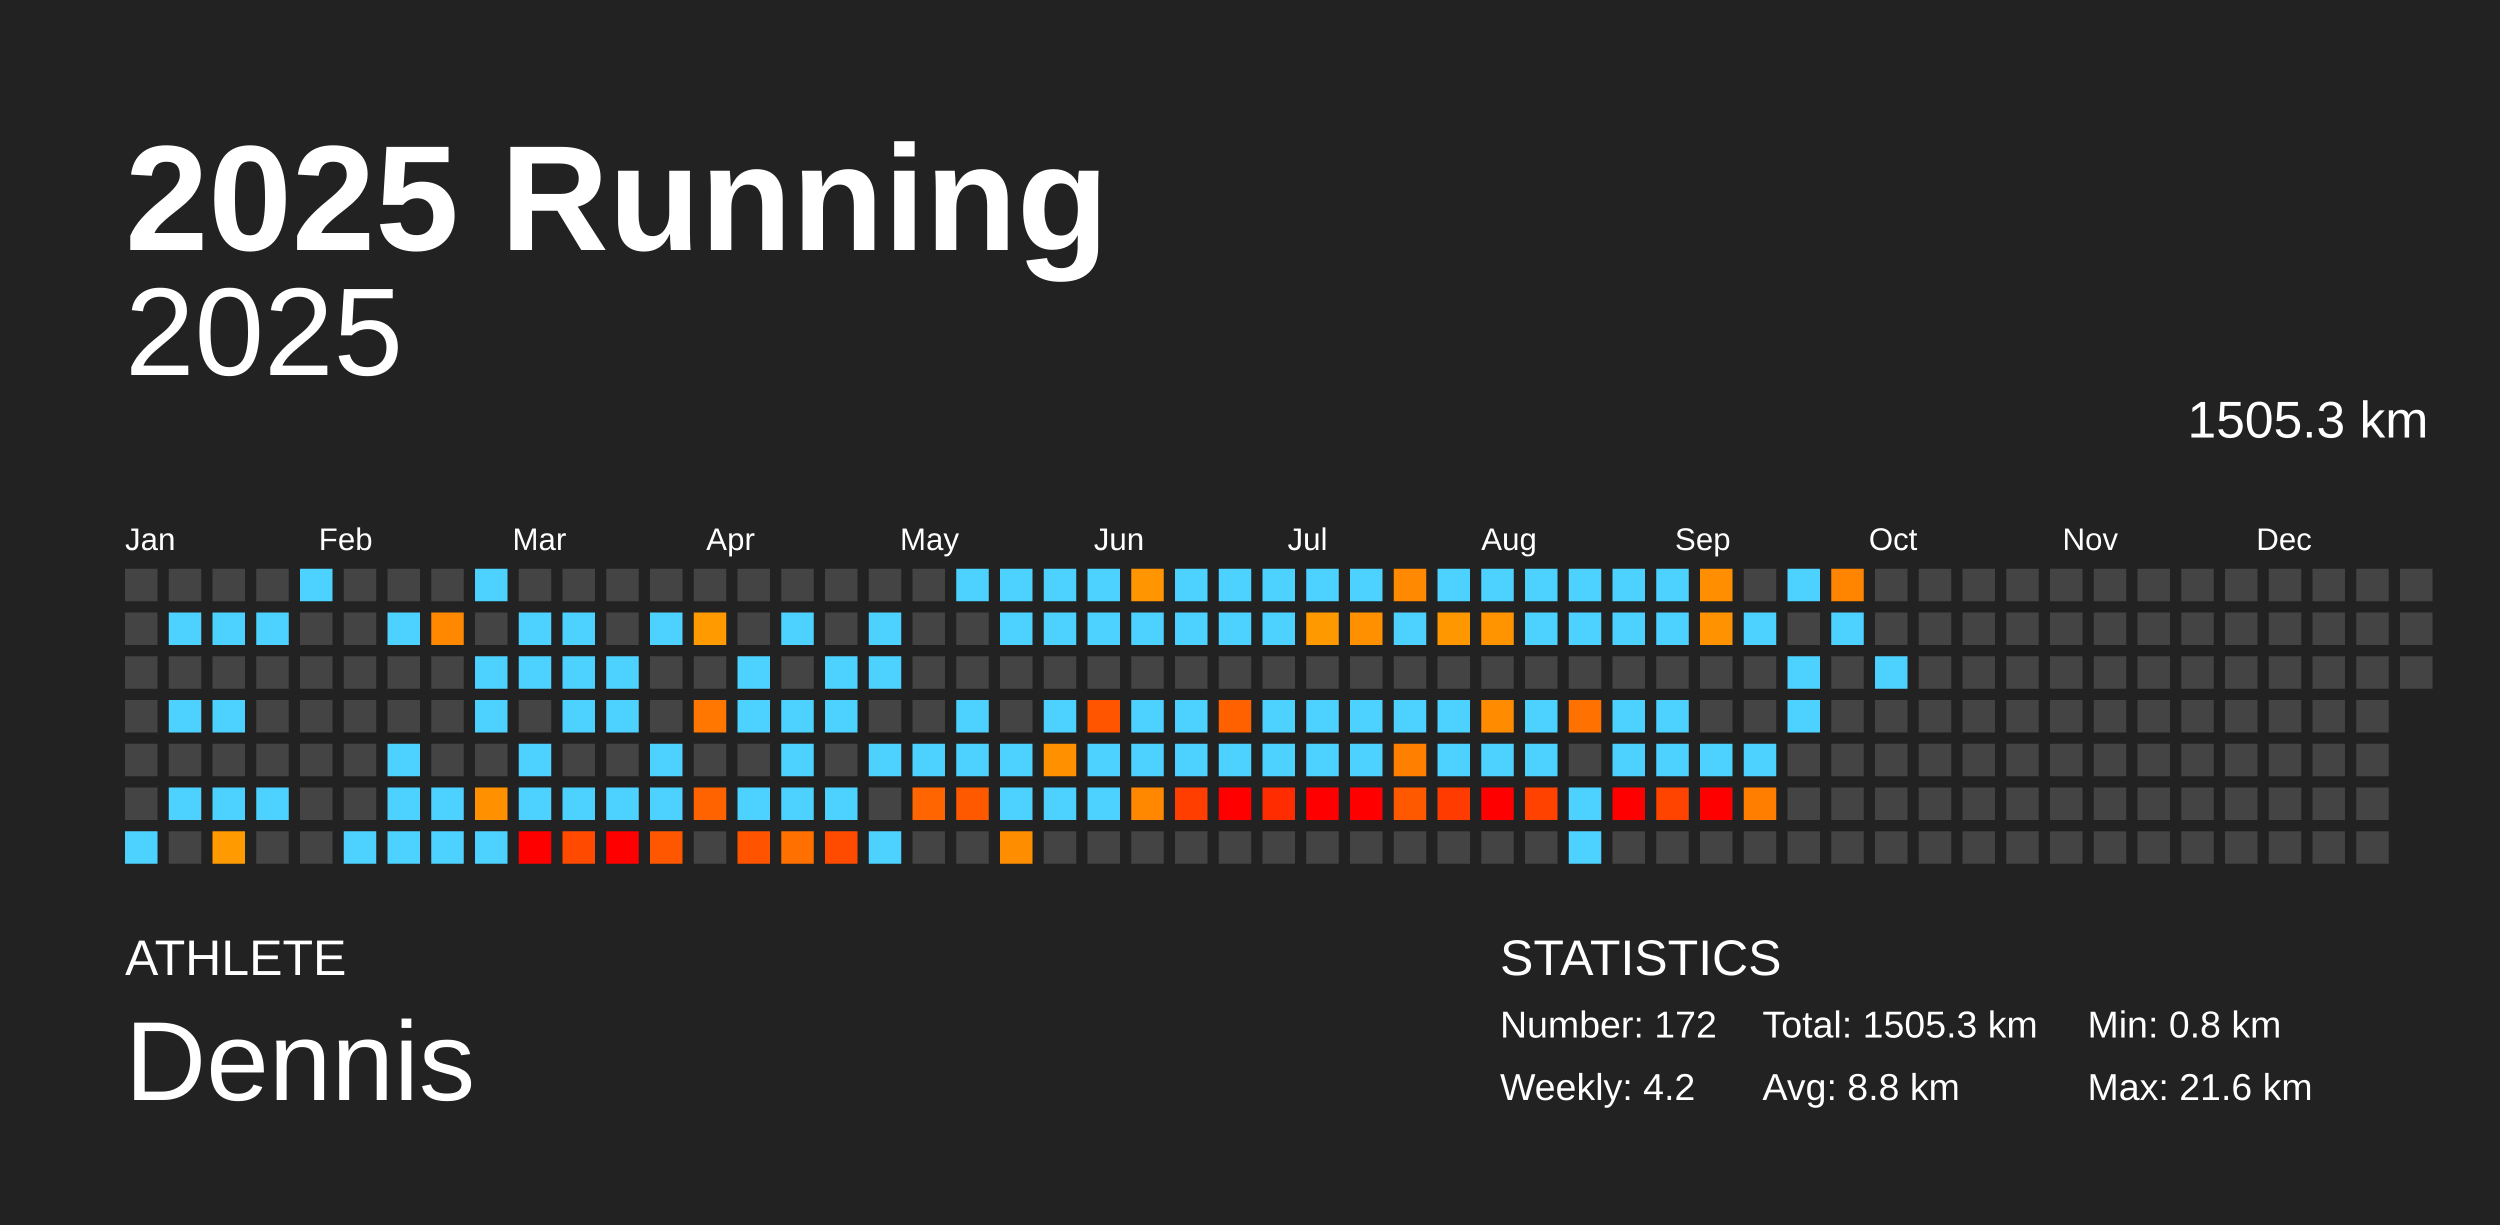
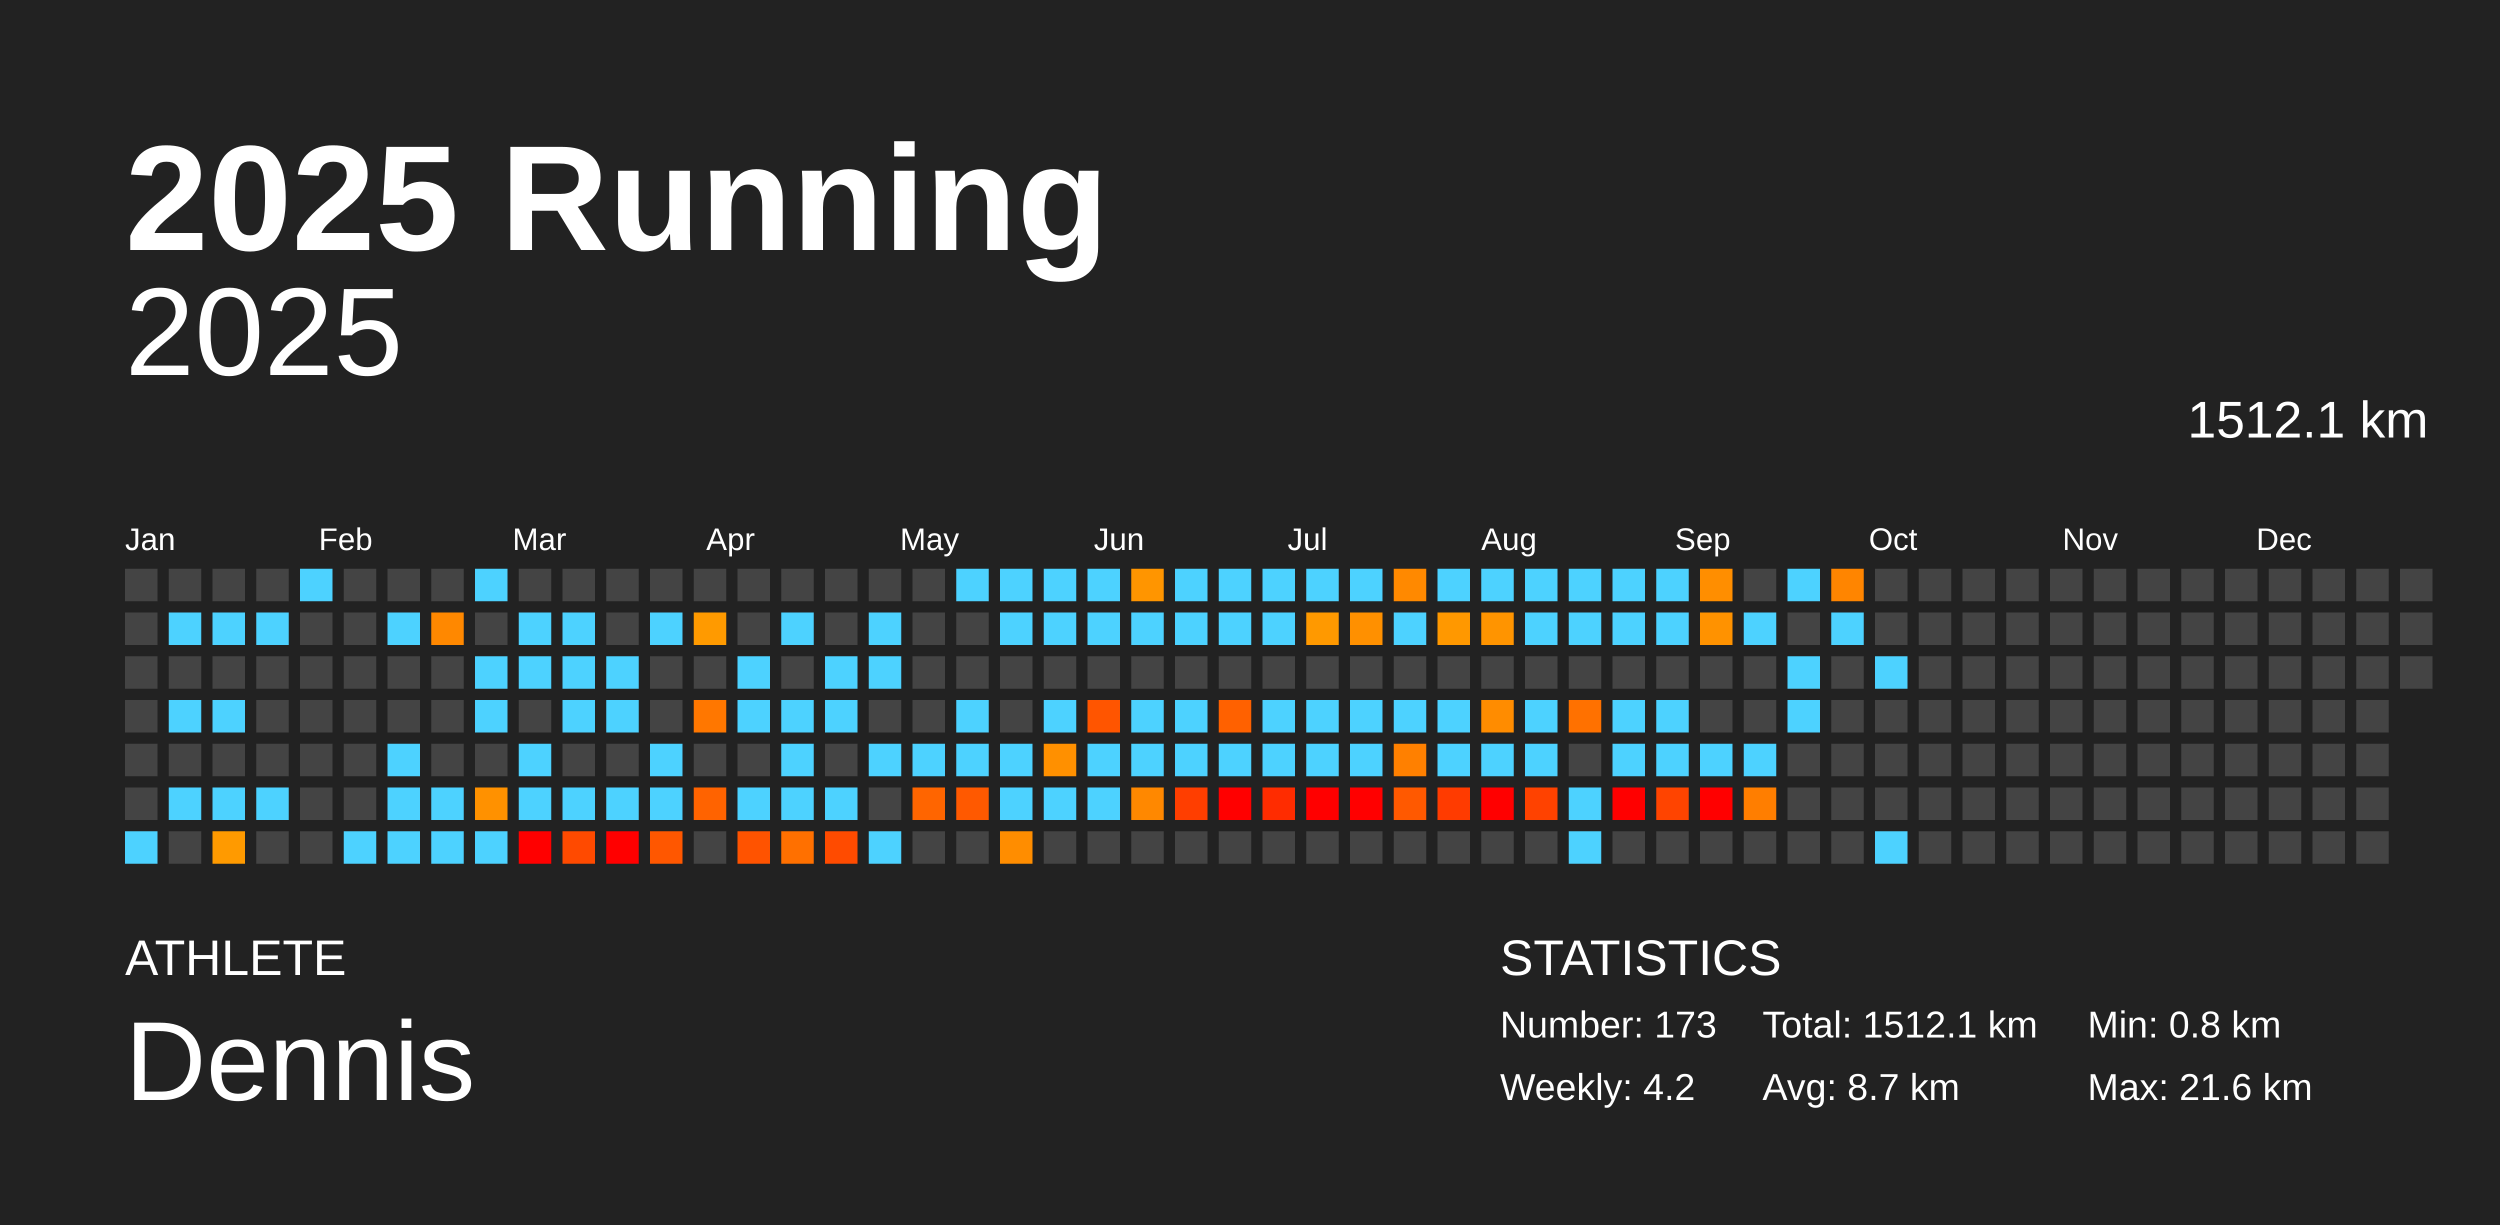
<svg xmlns="http://www.w3.org/2000/svg" baseProfile="full" height="98mm" version="1.1" viewBox="0,0,200,98" width="200mm">
  <defs />
  <rect fill="#222222" height="98" width="200" x="0" y="0" />
  <text fill="#FFFFFF" style="font-size:12px; font-family:Arial; font-weight:bold;" x="10" y="20">2025 Running</text>
  <text fill="#FFFFFF" style="font-size:4px; font-family:Arial" x="10" y="78">ATHLETE</text>
  <text fill="#FFFFFF" style="font-size:9px; font-family:Arial" x="10" y="88">Dennis</text>
  <text fill="#FFFFFF" style="font-size:4px; font-family:Arial" x="120" y="78">STATISTICS</text>
-   <text fill="#FFFFFF" style="font-size:3px; font-family:Arial" x="120" y="83">Number: 172</text>
+   <text fill="#FFFFFF" style="font-size:3px; font-family:Arial" x="120" y="83">Number: 173</text>
  <text fill="#FFFFFF" style="font-size:3px; font-family:Arial" x="120" y="88">Weekly: 4.2</text>
-   <text fill="#FFFFFF" style="font-size:3px; font-family:Arial" x="141" y="83">Total: 1505.3 km</text>
-   <text fill="#FFFFFF" style="font-size:3px; font-family:Arial" x="141" y="88">Avg: 8.8 km</text>
+   <text fill="#FFFFFF" style="font-size:3px; font-family:Arial" x="141" y="83">Total: 1512.1 km</text>
+   <text fill="#FFFFFF" style="font-size:3px; font-family:Arial" x="141" y="88">Avg: 8.7 km</text>
  <text fill="#FFFFFF" style="font-size:3px; font-family:Arial" x="167" y="83">Min: 0.8 km</text>
  <text fill="#FFFFFF" style="font-size:3px; font-family:Arial" x="167" y="88">Max: 21.6 km</text>
  <text alignment-baseline="hanging" fill="#FFFFFF" style="font-size:10.0px; font-family:Arial;" x="10" y="30">2025</text>
-   <text alignment-baseline="hanging" fill="#FFFFFF" style="font-size:4.125px; font-family:Arial;" x="175" y="35">1505.3 km</text>
+   <text alignment-baseline="hanging" fill="#FFFFFF" style="font-size:4.125px; font-family:Arial;" x="175" y="35">1512.1 km</text>
  <text fill="#FFFFFF" style="font-size:2.5px; font-family:Arial" x="10.0" y="44">Jan</text>
  <text fill="#FFFFFF" style="font-size:2.5px; font-family:Arial" x="25.5" y="44">Feb</text>
  <text fill="#FFFFFF" style="font-size:2.5px; font-family:Arial" x="41.0" y="44">Mar</text>
  <text fill="#FFFFFF" style="font-size:2.5px; font-family:Arial" x="56.5" y="44">Apr</text>
  <text fill="#FFFFFF" style="font-size:2.5px; font-family:Arial" x="72.0" y="44">May</text>
  <text fill="#FFFFFF" style="font-size:2.5px; font-family:Arial" x="87.5" y="44">Jun</text>
  <text fill="#FFFFFF" style="font-size:2.5px; font-family:Arial" x="103.0" y="44">Jul</text>
  <text fill="#FFFFFF" style="font-size:2.5px; font-family:Arial" x="118.5" y="44">Aug</text>
  <text fill="#FFFFFF" style="font-size:2.5px; font-family:Arial" x="134.0" y="44">Sep</text>
  <text fill="#FFFFFF" style="font-size:2.5px; font-family:Arial" x="149.5" y="44">Oct</text>
  <text fill="#FFFFFF" style="font-size:2.5px; font-family:Arial" x="165.0" y="44">Nov</text>
  <text fill="#FFFFFF" style="font-size:2.5px; font-family:Arial" x="180.5" y="44">Dec</text>
  <rect fill="#444444" height="2.6" width="2.6" x="10.0" y="45.5" />
  <rect fill="#444444" height="2.6" width="2.6" x="10.0" y="49.0" />
  <rect fill="#444444" height="2.6" width="2.6" x="10.0" y="52.5" />
  <rect fill="#444444" height="2.6" width="2.6" x="10.0" y="56.0" />
  <rect fill="#444444" height="2.6" width="2.6" x="10.0" y="59.5" />
  <rect fill="#444444" height="2.6" width="2.6" x="10.0" y="63.0" />
  <rect fill="#4dd2ff" height="2.6" width="2.6" x="10.0" y="66.5" />
  <rect fill="#444444" height="2.6" width="2.6" x="13.5" y="45.5" />
  <rect fill="#4dd2ff" height="2.6" width="2.6" x="13.5" y="49.0" />
  <rect fill="#444444" height="2.6" width="2.6" x="13.5" y="52.5" />
  <rect fill="#4dd2ff" height="2.6" width="2.6" x="13.5" y="56.0" />
  <rect fill="#444444" height="2.6" width="2.6" x="13.5" y="59.5" />
  <rect fill="#4dd2ff" height="2.6" width="2.6" x="13.5" y="63.0" />
  <rect fill="#444444" height="2.6" width="2.6" x="13.5" y="66.5" />
  <rect fill="#444444" height="2.6" width="2.6" x="17.0" y="45.5" />
  <rect fill="#4dd2ff" height="2.6" width="2.6" x="17.0" y="49.0" />
  <rect fill="#444444" height="2.6" width="2.6" x="17.0" y="52.5" />
  <rect fill="#4dd2ff" height="2.6" width="2.6" x="17.0" y="56.0" />
  <rect fill="#444444" height="2.6" width="2.6" x="17.0" y="59.5" />
  <rect fill="#4dd2ff" height="2.6" width="2.6" x="17.0" y="63.0" />
  <rect fill="#ff9a00" height="2.6" width="2.6" x="17.0" y="66.5" />
  <rect fill="#444444" height="2.6" width="2.6" x="20.5" y="45.5" />
  <rect fill="#4dd2ff" height="2.6" width="2.6" x="20.5" y="49.0" />
  <rect fill="#444444" height="2.6" width="2.6" x="20.5" y="52.5" />
  <rect fill="#444444" height="2.6" width="2.6" x="20.5" y="56.0" />
  <rect fill="#444444" height="2.6" width="2.6" x="20.5" y="59.5" />
  <rect fill="#4dd2ff" height="2.6" width="2.6" x="20.5" y="63.0" />
  <rect fill="#444444" height="2.6" width="2.6" x="20.5" y="66.5" />
  <rect fill="#4dd2ff" height="2.6" width="2.6" x="24.0" y="45.5" />
  <rect fill="#444444" height="2.6" width="2.6" x="24.0" y="49.0" />
  <rect fill="#444444" height="2.6" width="2.6" x="24.0" y="52.5" />
  <rect fill="#444444" height="2.6" width="2.6" x="24.0" y="56.0" />
  <rect fill="#444444" height="2.6" width="2.6" x="24.0" y="59.5" />
  <rect fill="#444444" height="2.6" width="2.6" x="24.0" y="63.0" />
  <rect fill="#444444" height="2.6" width="2.6" x="24.0" y="66.5" />
  <rect fill="#444444" height="2.6" width="2.6" x="27.5" y="45.5" />
  <rect fill="#444444" height="2.6" width="2.6" x="27.5" y="49.0" />
  <rect fill="#444444" height="2.6" width="2.6" x="27.5" y="52.5" />
  <rect fill="#444444" height="2.6" width="2.6" x="27.5" y="56.0" />
  <rect fill="#444444" height="2.6" width="2.6" x="27.5" y="59.5" />
  <rect fill="#444444" height="2.6" width="2.6" x="27.5" y="63.0" />
  <rect fill="#4dd2ff" height="2.6" width="2.6" x="27.5" y="66.5" />
  <rect fill="#444444" height="2.6" width="2.6" x="31.0" y="45.5" />
  <rect fill="#4dd2ff" height="2.6" width="2.6" x="31.0" y="49.0" />
  <rect fill="#444444" height="2.6" width="2.6" x="31.0" y="52.5" />
  <rect fill="#444444" height="2.6" width="2.6" x="31.0" y="56.0" />
  <rect fill="#4dd2ff" height="2.6" width="2.6" x="31.0" y="59.5" />
  <rect fill="#4dd2ff" height="2.6" width="2.6" x="31.0" y="63.0" />
  <rect fill="#4dd2ff" height="2.6" width="2.6" x="31.0" y="66.5" />
  <rect fill="#444444" height="2.6" width="2.6" x="34.5" y="45.5" />
  <rect fill="#ff8800" height="2.6" width="2.6" x="34.5" y="49.0" />
  <rect fill="#444444" height="2.6" width="2.6" x="34.5" y="52.5" />
  <rect fill="#444444" height="2.6" width="2.6" x="34.5" y="56.0" />
  <rect fill="#444444" height="2.6" width="2.6" x="34.5" y="59.5" />
  <rect fill="#4dd2ff" height="2.6" width="2.6" x="34.5" y="63.0" />
  <rect fill="#4dd2ff" height="2.6" width="2.6" x="34.5" y="66.5" />
  <rect fill="#4dd2ff" height="2.6" width="2.6" x="38.0" y="45.5" />
  <rect fill="#444444" height="2.6" width="2.6" x="38.0" y="49.0" />
  <rect fill="#4dd2ff" height="2.6" width="2.6" x="38.0" y="52.5" />
  <rect fill="#4dd2ff" height="2.6" width="2.6" x="38.0" y="56.0" />
  <rect fill="#444444" height="2.6" width="2.6" x="38.0" y="59.5" />
  <rect fill="#ff9100" height="2.6" width="2.6" x="38.0" y="63.0" />
  <rect fill="#4dd2ff" height="2.6" width="2.6" x="38.0" y="66.5" />
  <rect fill="#444444" height="2.6" width="2.6" x="41.5" y="45.5" />
  <rect fill="#4dd2ff" height="2.6" width="2.6" x="41.5" y="49.0" />
  <rect fill="#4dd2ff" height="2.6" width="2.6" x="41.5" y="52.5" />
  <rect fill="#444444" height="2.6" width="2.6" x="41.5" y="56.0" />
  <rect fill="#4dd2ff" height="2.6" width="2.6" x="41.5" y="59.5" />
  <rect fill="#4dd2ff" height="2.6" width="2.6" x="41.5" y="63.0" />
  <rect fill="red" height="2.6" width="2.6" x="41.5" y="66.5" />
  <rect fill="#444444" height="2.6" width="2.6" x="45.0" y="45.5" />
  <rect fill="#4dd2ff" height="2.6" width="2.6" x="45.0" y="49.0" />
  <rect fill="#4dd2ff" height="2.6" width="2.6" x="45.0" y="52.5" />
  <rect fill="#4dd2ff" height="2.6" width="2.6" x="45.0" y="56.0" />
  <rect fill="#444444" height="2.6" width="2.6" x="45.0" y="59.5" />
  <rect fill="#4dd2ff" height="2.6" width="2.6" x="45.0" y="63.0" />
  <rect fill="#ff4a00" height="2.6" width="2.6" x="45.0" y="66.5" />
  <rect fill="#444444" height="2.6" width="2.6" x="48.5" y="45.5" />
  <rect fill="#444444" height="2.6" width="2.6" x="48.5" y="49.0" />
  <rect fill="#4dd2ff" height="2.6" width="2.6" x="48.5" y="52.5" />
  <rect fill="#4dd2ff" height="2.6" width="2.6" x="48.5" y="56.0" />
  <rect fill="#444444" height="2.6" width="2.6" x="48.5" y="59.5" />
  <rect fill="#4dd2ff" height="2.6" width="2.6" x="48.5" y="63.0" />
  <rect fill="red" height="2.6" width="2.6" x="48.5" y="66.5" />
  <rect fill="#444444" height="2.6" width="2.6" x="52.0" y="45.5" />
  <rect fill="#4dd2ff" height="2.6" width="2.6" x="52.0" y="49.0" />
  <rect fill="#444444" height="2.6" width="2.6" x="52.0" y="52.5" />
  <rect fill="#444444" height="2.6" width="2.6" x="52.0" y="56.0" />
  <rect fill="#4dd2ff" height="2.6" width="2.6" x="52.0" y="59.5" />
  <rect fill="#4dd2ff" height="2.6" width="2.6" x="52.0" y="63.0" />
  <rect fill="#ff5700" height="2.6" width="2.6" x="52.0" y="66.5" />
  <rect fill="#444444" height="2.6" width="2.6" x="55.5" y="45.5" />
  <rect fill="#ff9a00" height="2.6" width="2.6" x="55.5" y="49.0" />
  <rect fill="#444444" height="2.6" width="2.6" x="55.5" y="52.5" />
  <rect fill="#ff7700" height="2.6" width="2.6" x="55.5" y="56.0" />
  <rect fill="#444444" height="2.6" width="2.6" x="55.5" y="59.5" />
  <rect fill="#ff6300" height="2.6" width="2.6" x="55.5" y="63.0" />
  <rect fill="#444444" height="2.6" width="2.6" x="55.5" y="66.5" />
  <rect fill="#444444" height="2.6" width="2.6" x="59.0" y="45.5" />
  <rect fill="#444444" height="2.6" width="2.6" x="59.0" y="49.0" />
  <rect fill="#4dd2ff" height="2.6" width="2.6" x="59.0" y="52.5" />
  <rect fill="#4dd2ff" height="2.6" width="2.6" x="59.0" y="56.0" />
  <rect fill="#444444" height="2.6" width="2.6" x="59.0" y="59.5" />
  <rect fill="#4dd2ff" height="2.6" width="2.6" x="59.0" y="63.0" />
  <rect fill="#ff5300" height="2.6" width="2.6" x="59.0" y="66.5" />
  <rect fill="#444444" height="2.6" width="2.6" x="62.5" y="45.5" />
  <rect fill="#4dd2ff" height="2.6" width="2.6" x="62.5" y="49.0" />
  <rect fill="#444444" height="2.6" width="2.6" x="62.5" y="52.5" />
  <rect fill="#4dd2ff" height="2.6" width="2.6" x="62.5" y="56.0" />
  <rect fill="#4dd2ff" height="2.6" width="2.6" x="62.5" y="59.5" />
  <rect fill="#4dd2ff" height="2.6" width="2.6" x="62.5" y="63.0" />
  <rect fill="#ff7000" height="2.6" width="2.6" x="62.5" y="66.5" />
  <rect fill="#444444" height="2.6" width="2.6" x="66.0" y="45.5" />
  <rect fill="#444444" height="2.6" width="2.6" x="66.0" y="49.0" />
  <rect fill="#4dd2ff" height="2.6" width="2.6" x="66.0" y="52.5" />
  <rect fill="#4dd2ff" height="2.6" width="2.6" x="66.0" y="56.0" />
  <rect fill="#444444" height="2.6" width="2.6" x="66.0" y="59.5" />
  <rect fill="#4dd2ff" height="2.6" width="2.6" x="66.0" y="63.0" />
  <rect fill="#ff4b00" height="2.6" width="2.6" x="66.0" y="66.5" />
  <rect fill="#444444" height="2.6" width="2.6" x="69.5" y="45.5" />
  <rect fill="#4dd2ff" height="2.6" width="2.6" x="69.5" y="49.0" />
  <rect fill="#4dd2ff" height="2.6" width="2.6" x="69.5" y="52.5" />
  <rect fill="#444444" height="2.6" width="2.6" x="69.5" y="56.0" />
  <rect fill="#4dd2ff" height="2.6" width="2.6" x="69.5" y="59.5" />
  <rect fill="#444444" height="2.6" width="2.6" x="69.5" y="63.0" />
  <rect fill="#4dd2ff" height="2.6" width="2.6" x="69.5" y="66.5" />
  <rect fill="#444444" height="2.6" width="2.6" x="73.0" y="45.5" />
  <rect fill="#444444" height="2.6" width="2.6" x="73.0" y="49.0" />
  <rect fill="#444444" height="2.6" width="2.6" x="73.0" y="52.5" />
  <rect fill="#444444" height="2.6" width="2.6" x="73.0" y="56.0" />
  <rect fill="#4dd2ff" height="2.6" width="2.6" x="73.0" y="59.5" />
  <rect fill="#ff6500" height="2.6" width="2.6" x="73.0" y="63.0" />
  <rect fill="#444444" height="2.6" width="2.6" x="73.0" y="66.5" />
  <rect fill="#4dd2ff" height="2.6" width="2.6" x="76.5" y="45.5" />
  <rect fill="#444444" height="2.6" width="2.6" x="76.5" y="49.0" />
  <rect fill="#444444" height="2.6" width="2.6" x="76.5" y="52.5" />
  <rect fill="#4dd2ff" height="2.6" width="2.6" x="76.5" y="56.0" />
  <rect fill="#4dd2ff" height="2.6" width="2.6" x="76.5" y="59.5" />
  <rect fill="#ff5900" height="2.6" width="2.6" x="76.5" y="63.0" />
  <rect fill="#444444" height="2.6" width="2.6" x="76.5" y="66.5" />
  <rect fill="#4dd2ff" height="2.6" width="2.6" x="80.0" y="45.5" />
  <rect fill="#4dd2ff" height="2.6" width="2.6" x="80.0" y="49.0" />
  <rect fill="#444444" height="2.6" width="2.6" x="80.0" y="52.5" />
  <rect fill="#444444" height="2.6" width="2.6" x="80.0" y="56.0" />
  <rect fill="#4dd2ff" height="2.6" width="2.6" x="80.0" y="59.5" />
  <rect fill="#4dd2ff" height="2.6" width="2.6" x="80.0" y="63.0" />
  <rect fill="#ff8d00" height="2.6" width="2.6" x="80.0" y="66.5" />
  <rect fill="#4dd2ff" height="2.6" width="2.6" x="83.5" y="45.5" />
  <rect fill="#4dd2ff" height="2.6" width="2.6" x="83.5" y="49.0" />
  <rect fill="#444444" height="2.6" width="2.6" x="83.5" y="52.5" />
  <rect fill="#4dd2ff" height="2.6" width="2.6" x="83.5" y="56.0" />
  <rect fill="#ff9000" height="2.6" width="2.6" x="83.5" y="59.5" />
  <rect fill="#4dd2ff" height="2.6" width="2.6" x="83.5" y="63.0" />
  <rect fill="#444444" height="2.6" width="2.6" x="83.5" y="66.5" />
  <rect fill="#4dd2ff" height="2.6" width="2.6" x="87.0" y="45.5" />
  <rect fill="#4dd2ff" height="2.6" width="2.6" x="87.0" y="49.0" />
  <rect fill="#444444" height="2.6" width="2.6" x="87.0" y="52.5" />
  <rect fill="#ff5500" height="2.6" width="2.6" x="87.0" y="56.0" />
  <rect fill="#4dd2ff" height="2.6" width="2.6" x="87.0" y="59.5" />
  <rect fill="#4dd2ff" height="2.6" width="2.6" x="87.0" y="63.0" />
  <rect fill="#444444" height="2.6" width="2.6" x="87.0" y="66.5" />
  <rect fill="#ff9500" height="2.6" width="2.6" x="90.5" y="45.5" />
  <rect fill="#4dd2ff" height="2.6" width="2.6" x="90.5" y="49.0" />
  <rect fill="#444444" height="2.6" width="2.6" x="90.5" y="52.5" />
  <rect fill="#4dd2ff" height="2.6" width="2.6" x="90.5" y="56.0" />
  <rect fill="#4dd2ff" height="2.6" width="2.6" x="90.5" y="59.5" />
  <rect fill="#ff8800" height="2.6" width="2.6" x="90.5" y="63.0" />
  <rect fill="#444444" height="2.6" width="2.6" x="90.5" y="66.5" />
  <rect fill="#4dd2ff" height="2.6" width="2.6" x="94.0" y="45.5" />
  <rect fill="#4dd2ff" height="2.6" width="2.6" x="94.0" y="49.0" />
  <rect fill="#444444" height="2.6" width="2.6" x="94.0" y="52.5" />
  <rect fill="#4dd2ff" height="2.6" width="2.6" x="94.0" y="56.0" />
  <rect fill="#4dd2ff" height="2.6" width="2.6" x="94.0" y="59.5" />
  <rect fill="#ff3e00" height="2.6" width="2.6" x="94.0" y="63.0" />
  <rect fill="#444444" height="2.6" width="2.6" x="94.0" y="66.5" />
  <rect fill="#4dd2ff" height="2.6" width="2.6" x="97.5" y="45.5" />
  <rect fill="#4dd2ff" height="2.6" width="2.6" x="97.5" y="49.0" />
  <rect fill="#444444" height="2.6" width="2.6" x="97.5" y="52.5" />
  <rect fill="#ff6100" height="2.6" width="2.6" x="97.5" y="56.0" />
  <rect fill="#4dd2ff" height="2.6" width="2.6" x="97.5" y="59.5" />
  <rect fill="red" height="2.6" width="2.6" x="97.5" y="63.0" />
  <rect fill="#444444" height="2.6" width="2.6" x="97.5" y="66.5" />
  <rect fill="#4dd2ff" height="2.6" width="2.6" x="101.0" y="45.5" />
  <rect fill="#4dd2ff" height="2.6" width="2.6" x="101.0" y="49.0" />
  <rect fill="#444444" height="2.6" width="2.6" x="101.0" y="52.5" />
  <rect fill="#4dd2ff" height="2.6" width="2.6" x="101.0" y="56.0" />
  <rect fill="#4dd2ff" height="2.6" width="2.6" x="101.0" y="59.5" />
  <rect fill="#ff2c00" height="2.6" width="2.6" x="101.0" y="63.0" />
  <rect fill="#444444" height="2.6" width="2.6" x="101.0" y="66.5" />
  <rect fill="#4dd2ff" height="2.6" width="2.6" x="104.5" y="45.5" />
  <rect fill="#ff9900" height="2.6" width="2.6" x="104.5" y="49.0" />
  <rect fill="#444444" height="2.6" width="2.6" x="104.5" y="52.5" />
  <rect fill="#4dd2ff" height="2.6" width="2.6" x="104.5" y="56.0" />
  <rect fill="#4dd2ff" height="2.6" width="2.6" x="104.5" y="59.5" />
  <rect fill="red" height="2.6" width="2.6" x="104.5" y="63.0" />
  <rect fill="#444444" height="2.6" width="2.6" x="104.5" y="66.5" />
  <rect fill="#4dd2ff" height="2.6" width="2.6" x="108.0" y="45.5" />
  <rect fill="#ff9000" height="2.6" width="2.6" x="108.0" y="49.0" />
  <rect fill="#444444" height="2.6" width="2.6" x="108.0" y="52.5" />
  <rect fill="#4dd2ff" height="2.6" width="2.6" x="108.0" y="56.0" />
  <rect fill="#4dd2ff" height="2.6" width="2.6" x="108.0" y="59.5" />
  <rect fill="red" height="2.6" width="2.6" x="108.0" y="63.0" />
  <rect fill="#444444" height="2.6" width="2.6" x="108.0" y="66.5" />
  <rect fill="#ff8900" height="2.6" width="2.6" x="111.5" y="45.5" />
  <rect fill="#4dd2ff" height="2.6" width="2.6" x="111.5" y="49.0" />
  <rect fill="#444444" height="2.6" width="2.6" x="111.5" y="52.5" />
  <rect fill="#4dd2ff" height="2.6" width="2.6" x="111.5" y="56.0" />
  <rect fill="#ff8000" height="2.6" width="2.6" x="111.5" y="59.5" />
  <rect fill="#ff5900" height="2.6" width="2.6" x="111.5" y="63.0" />
  <rect fill="#444444" height="2.6" width="2.6" x="111.5" y="66.5" />
  <rect fill="#4dd2ff" height="2.6" width="2.6" x="115.0" y="45.5" />
  <rect fill="#ff9800" height="2.6" width="2.6" x="115.0" y="49.0" />
  <rect fill="#444444" height="2.6" width="2.6" x="115.0" y="52.5" />
  <rect fill="#4dd2ff" height="2.6" width="2.6" x="115.0" y="56.0" />
  <rect fill="#4dd2ff" height="2.6" width="2.6" x="115.0" y="59.5" />
  <rect fill="#ff3b00" height="2.6" width="2.6" x="115.0" y="63.0" />
  <rect fill="#444444" height="2.6" width="2.6" x="115.0" y="66.5" />
  <rect fill="#4dd2ff" height="2.6" width="2.6" x="118.5" y="45.5" />
  <rect fill="#ff9400" height="2.6" width="2.6" x="118.5" y="49.0" />
  <rect fill="#444444" height="2.6" width="2.6" x="118.5" y="52.5" />
  <rect fill="#ff8c00" height="2.6" width="2.6" x="118.5" y="56.0" />
  <rect fill="#4dd2ff" height="2.6" width="2.6" x="118.5" y="59.5" />
  <rect fill="red" height="2.6" width="2.6" x="118.5" y="63.0" />
  <rect fill="#444444" height="2.6" width="2.6" x="118.5" y="66.5" />
  <rect fill="#4dd2ff" height="2.6" width="2.6" x="122.0" y="45.5" />
  <rect fill="#4dd2ff" height="2.6" width="2.6" x="122.0" y="49.0" />
  <rect fill="#444444" height="2.6" width="2.6" x="122.0" y="52.5" />
  <rect fill="#4dd2ff" height="2.6" width="2.6" x="122.0" y="56.0" />
  <rect fill="#4dd2ff" height="2.6" width="2.6" x="122.0" y="59.5" />
  <rect fill="#ff4200" height="2.6" width="2.6" x="122.0" y="63.0" />
  <rect fill="#444444" height="2.6" width="2.6" x="122.0" y="66.5" />
  <rect fill="#4dd2ff" height="2.6" width="2.6" x="125.5" y="45.5" />
  <rect fill="#4dd2ff" height="2.6" width="2.6" x="125.5" y="49.0" />
  <rect fill="#444444" height="2.6" width="2.6" x="125.5" y="52.5" />
  <rect fill="#ff7100" height="2.6" width="2.6" x="125.5" y="56.0" />
  <rect fill="#444444" height="2.6" width="2.6" x="125.5" y="59.5" />
  <rect fill="#4dd2ff" height="2.6" width="2.6" x="125.5" y="63.0" />
  <rect fill="#4dd2ff" height="2.6" width="2.6" x="125.5" y="66.5" />
  <rect fill="#4dd2ff" height="2.6" width="2.6" x="129.0" y="45.5" />
  <rect fill="#4dd2ff" height="2.6" width="2.6" x="129.0" y="49.0" />
  <rect fill="#444444" height="2.6" width="2.6" x="129.0" y="52.5" />
  <rect fill="#4dd2ff" height="2.6" width="2.6" x="129.0" y="56.0" />
  <rect fill="#4dd2ff" height="2.6" width="2.6" x="129.0" y="59.5" />
  <rect fill="red" height="2.6" width="2.6" x="129.0" y="63.0" />
  <rect fill="#444444" height="2.6" width="2.6" x="129.0" y="66.5" />
  <rect fill="#4dd2ff" height="2.6" width="2.6" x="132.5" y="45.5" />
  <rect fill="#4dd2ff" height="2.6" width="2.6" x="132.5" y="49.0" />
  <rect fill="#444444" height="2.6" width="2.6" x="132.5" y="52.5" />
  <rect fill="#4dd2ff" height="2.6" width="2.6" x="132.5" y="56.0" />
  <rect fill="#4dd2ff" height="2.6" width="2.6" x="132.5" y="59.5" />
  <rect fill="#ff4400" height="2.6" width="2.6" x="132.5" y="63.0" />
  <rect fill="#444444" height="2.6" width="2.6" x="132.5" y="66.5" />
  <rect fill="#ff8e00" height="2.6" width="2.6" x="136.0" y="45.5" />
  <rect fill="#ff9200" height="2.6" width="2.6" x="136.0" y="49.0" />
  <rect fill="#444444" height="2.6" width="2.6" x="136.0" y="52.5" />
  <rect fill="#444444" height="2.6" width="2.6" x="136.0" y="56.0" />
  <rect fill="#4dd2ff" height="2.6" width="2.6" x="136.0" y="59.5" />
  <rect fill="red" height="2.6" width="2.6" x="136.0" y="63.0" />
  <rect fill="#444444" height="2.6" width="2.6" x="136.0" y="66.5" />
  <rect fill="#444444" height="2.6" width="2.6" x="139.5" y="45.5" />
  <rect fill="#4dd2ff" height="2.6" width="2.6" x="139.5" y="49.0" />
  <rect fill="#444444" height="2.6" width="2.6" x="139.5" y="52.5" />
  <rect fill="#444444" height="2.6" width="2.6" x="139.5" y="56.0" />
  <rect fill="#4dd2ff" height="2.6" width="2.6" x="139.5" y="59.5" />
  <rect fill="#ff7e00" height="2.6" width="2.6" x="139.5" y="63.0" />
  <rect fill="#444444" height="2.6" width="2.6" x="139.5" y="66.5" />
  <rect fill="#4dd2ff" height="2.6" width="2.6" x="143.0" y="45.5" />
  <rect fill="#444444" height="2.6" width="2.6" x="143.0" y="49.0" />
  <rect fill="#4dd2ff" height="2.6" width="2.6" x="143.0" y="52.5" />
  <rect fill="#4dd2ff" height="2.6" width="2.6" x="143.0" y="56.0" />
  <rect fill="#444444" height="2.6" width="2.6" x="143.0" y="59.5" />
  <rect fill="#444444" height="2.6" width="2.6" x="143.0" y="63.0" />
  <rect fill="#444444" height="2.6" width="2.6" x="143.0" y="66.5" />
  <rect fill="#ff8500" height="2.6" width="2.6" x="146.5" y="45.5" />
  <rect fill="#4dd2ff" height="2.6" width="2.6" x="146.5" y="49.0" />
  <rect fill="#444444" height="2.6" width="2.6" x="146.5" y="52.5" />
  <rect fill="#444444" height="2.6" width="2.6" x="146.5" y="56.0" />
  <rect fill="#444444" height="2.6" width="2.6" x="146.5" y="59.5" />
  <rect fill="#444444" height="2.6" width="2.6" x="146.5" y="63.0" />
  <rect fill="#444444" height="2.6" width="2.6" x="146.5" y="66.5" />
  <rect fill="#444444" height="2.6" width="2.6" x="150.0" y="45.5" />
  <rect fill="#444444" height="2.6" width="2.6" x="150.0" y="49.0" />
  <rect fill="#4dd2ff" height="2.6" width="2.6" x="150.0" y="52.5" />
  <rect fill="#444444" height="2.6" width="2.6" x="150.0" y="56.0" />
  <rect fill="#444444" height="2.6" width="2.6" x="150.0" y="59.5" />
  <rect fill="#444444" height="2.6" width="2.6" x="150.0" y="63.0" />
-   <rect fill="#444444" height="2.6" width="2.6" x="150.0" y="66.5" />
+   <rect fill="#4dd2ff" height="2.6" width="2.6" x="150.0" y="66.5" />
  <rect fill="#444444" height="2.6" width="2.6" x="153.5" y="45.5" />
  <rect fill="#444444" height="2.6" width="2.6" x="153.5" y="49.0" />
  <rect fill="#444444" height="2.6" width="2.6" x="153.5" y="52.5" />
  <rect fill="#444444" height="2.6" width="2.6" x="153.5" y="56.0" />
  <rect fill="#444444" height="2.6" width="2.6" x="153.5" y="59.5" />
  <rect fill="#444444" height="2.6" width="2.6" x="153.5" y="63.0" />
  <rect fill="#444444" height="2.6" width="2.6" x="153.5" y="66.5" />
  <rect fill="#444444" height="2.6" width="2.6" x="157.0" y="45.5" />
  <rect fill="#444444" height="2.6" width="2.6" x="157.0" y="49.0" />
  <rect fill="#444444" height="2.6" width="2.6" x="157.0" y="52.5" />
  <rect fill="#444444" height="2.6" width="2.6" x="157.0" y="56.0" />
  <rect fill="#444444" height="2.6" width="2.6" x="157.0" y="59.5" />
  <rect fill="#444444" height="2.6" width="2.6" x="157.0" y="63.0" />
  <rect fill="#444444" height="2.6" width="2.6" x="157.0" y="66.5" />
  <rect fill="#444444" height="2.6" width="2.6" x="160.5" y="45.5" />
  <rect fill="#444444" height="2.6" width="2.6" x="160.5" y="49.0" />
  <rect fill="#444444" height="2.6" width="2.6" x="160.5" y="52.5" />
  <rect fill="#444444" height="2.6" width="2.6" x="160.5" y="56.0" />
  <rect fill="#444444" height="2.6" width="2.6" x="160.5" y="59.5" />
  <rect fill="#444444" height="2.6" width="2.6" x="160.5" y="63.0" />
  <rect fill="#444444" height="2.6" width="2.6" x="160.5" y="66.5" />
  <rect fill="#444444" height="2.6" width="2.6" x="164.0" y="45.5" />
  <rect fill="#444444" height="2.6" width="2.6" x="164.0" y="49.0" />
  <rect fill="#444444" height="2.6" width="2.6" x="164.0" y="52.5" />
  <rect fill="#444444" height="2.6" width="2.6" x="164.0" y="56.0" />
  <rect fill="#444444" height="2.6" width="2.6" x="164.0" y="59.5" />
  <rect fill="#444444" height="2.6" width="2.6" x="164.0" y="63.0" />
  <rect fill="#444444" height="2.6" width="2.6" x="164.0" y="66.5" />
  <rect fill="#444444" height="2.6" width="2.6" x="167.5" y="45.5" />
  <rect fill="#444444" height="2.6" width="2.6" x="167.5" y="49.0" />
  <rect fill="#444444" height="2.6" width="2.6" x="167.5" y="52.5" />
  <rect fill="#444444" height="2.6" width="2.6" x="167.5" y="56.0" />
  <rect fill="#444444" height="2.6" width="2.6" x="167.5" y="59.5" />
  <rect fill="#444444" height="2.6" width="2.6" x="167.5" y="63.0" />
  <rect fill="#444444" height="2.6" width="2.6" x="167.5" y="66.5" />
  <rect fill="#444444" height="2.6" width="2.6" x="171.0" y="45.5" />
  <rect fill="#444444" height="2.6" width="2.6" x="171.0" y="49.0" />
  <rect fill="#444444" height="2.6" width="2.6" x="171.0" y="52.5" />
  <rect fill="#444444" height="2.6" width="2.6" x="171.0" y="56.0" />
  <rect fill="#444444" height="2.6" width="2.6" x="171.0" y="59.5" />
  <rect fill="#444444" height="2.6" width="2.6" x="171.0" y="63.0" />
  <rect fill="#444444" height="2.6" width="2.6" x="171.0" y="66.5" />
  <rect fill="#444444" height="2.6" width="2.6" x="174.5" y="45.5" />
  <rect fill="#444444" height="2.6" width="2.6" x="174.5" y="49.0" />
  <rect fill="#444444" height="2.6" width="2.6" x="174.5" y="52.5" />
  <rect fill="#444444" height="2.6" width="2.6" x="174.5" y="56.0" />
  <rect fill="#444444" height="2.6" width="2.6" x="174.5" y="59.5" />
  <rect fill="#444444" height="2.6" width="2.6" x="174.5" y="63.0" />
  <rect fill="#444444" height="2.6" width="2.6" x="174.5" y="66.5" />
  <rect fill="#444444" height="2.6" width="2.6" x="178.0" y="45.5" />
  <rect fill="#444444" height="2.6" width="2.6" x="178.0" y="49.0" />
  <rect fill="#444444" height="2.6" width="2.6" x="178.0" y="52.5" />
  <rect fill="#444444" height="2.6" width="2.6" x="178.0" y="56.0" />
  <rect fill="#444444" height="2.6" width="2.6" x="178.0" y="59.5" />
  <rect fill="#444444" height="2.6" width="2.6" x="178.0" y="63.0" />
  <rect fill="#444444" height="2.6" width="2.6" x="178.0" y="66.5" />
  <rect fill="#444444" height="2.6" width="2.6" x="181.5" y="45.5" />
  <rect fill="#444444" height="2.6" width="2.6" x="181.5" y="49.0" />
  <rect fill="#444444" height="2.6" width="2.6" x="181.5" y="52.5" />
  <rect fill="#444444" height="2.6" width="2.6" x="181.5" y="56.0" />
  <rect fill="#444444" height="2.6" width="2.6" x="181.5" y="59.5" />
  <rect fill="#444444" height="2.6" width="2.6" x="181.5" y="63.0" />
  <rect fill="#444444" height="2.6" width="2.6" x="181.5" y="66.5" />
  <rect fill="#444444" height="2.6" width="2.6" x="185.0" y="45.5" />
  <rect fill="#444444" height="2.6" width="2.6" x="185.0" y="49.0" />
  <rect fill="#444444" height="2.6" width="2.6" x="185.0" y="52.5" />
  <rect fill="#444444" height="2.6" width="2.6" x="185.0" y="56.0" />
  <rect fill="#444444" height="2.6" width="2.6" x="185.0" y="59.5" />
  <rect fill="#444444" height="2.6" width="2.6" x="185.0" y="63.0" />
  <rect fill="#444444" height="2.6" width="2.6" x="185.0" y="66.5" />
  <rect fill="#444444" height="2.6" width="2.6" x="188.5" y="45.5" />
  <rect fill="#444444" height="2.6" width="2.6" x="188.5" y="49.0" />
  <rect fill="#444444" height="2.6" width="2.6" x="188.5" y="52.5" />
  <rect fill="#444444" height="2.6" width="2.6" x="188.5" y="56.0" />
  <rect fill="#444444" height="2.6" width="2.6" x="188.5" y="59.5" />
  <rect fill="#444444" height="2.6" width="2.6" x="188.5" y="63.0" />
  <rect fill="#444444" height="2.6" width="2.6" x="188.5" y="66.5" />
  <rect fill="#444444" height="2.6" width="2.6" x="192.0" y="45.5" />
  <rect fill="#444444" height="2.6" width="2.6" x="192.0" y="49.0" />
  <rect fill="#444444" height="2.6" width="2.6" x="192.0" y="52.5" />
</svg>
